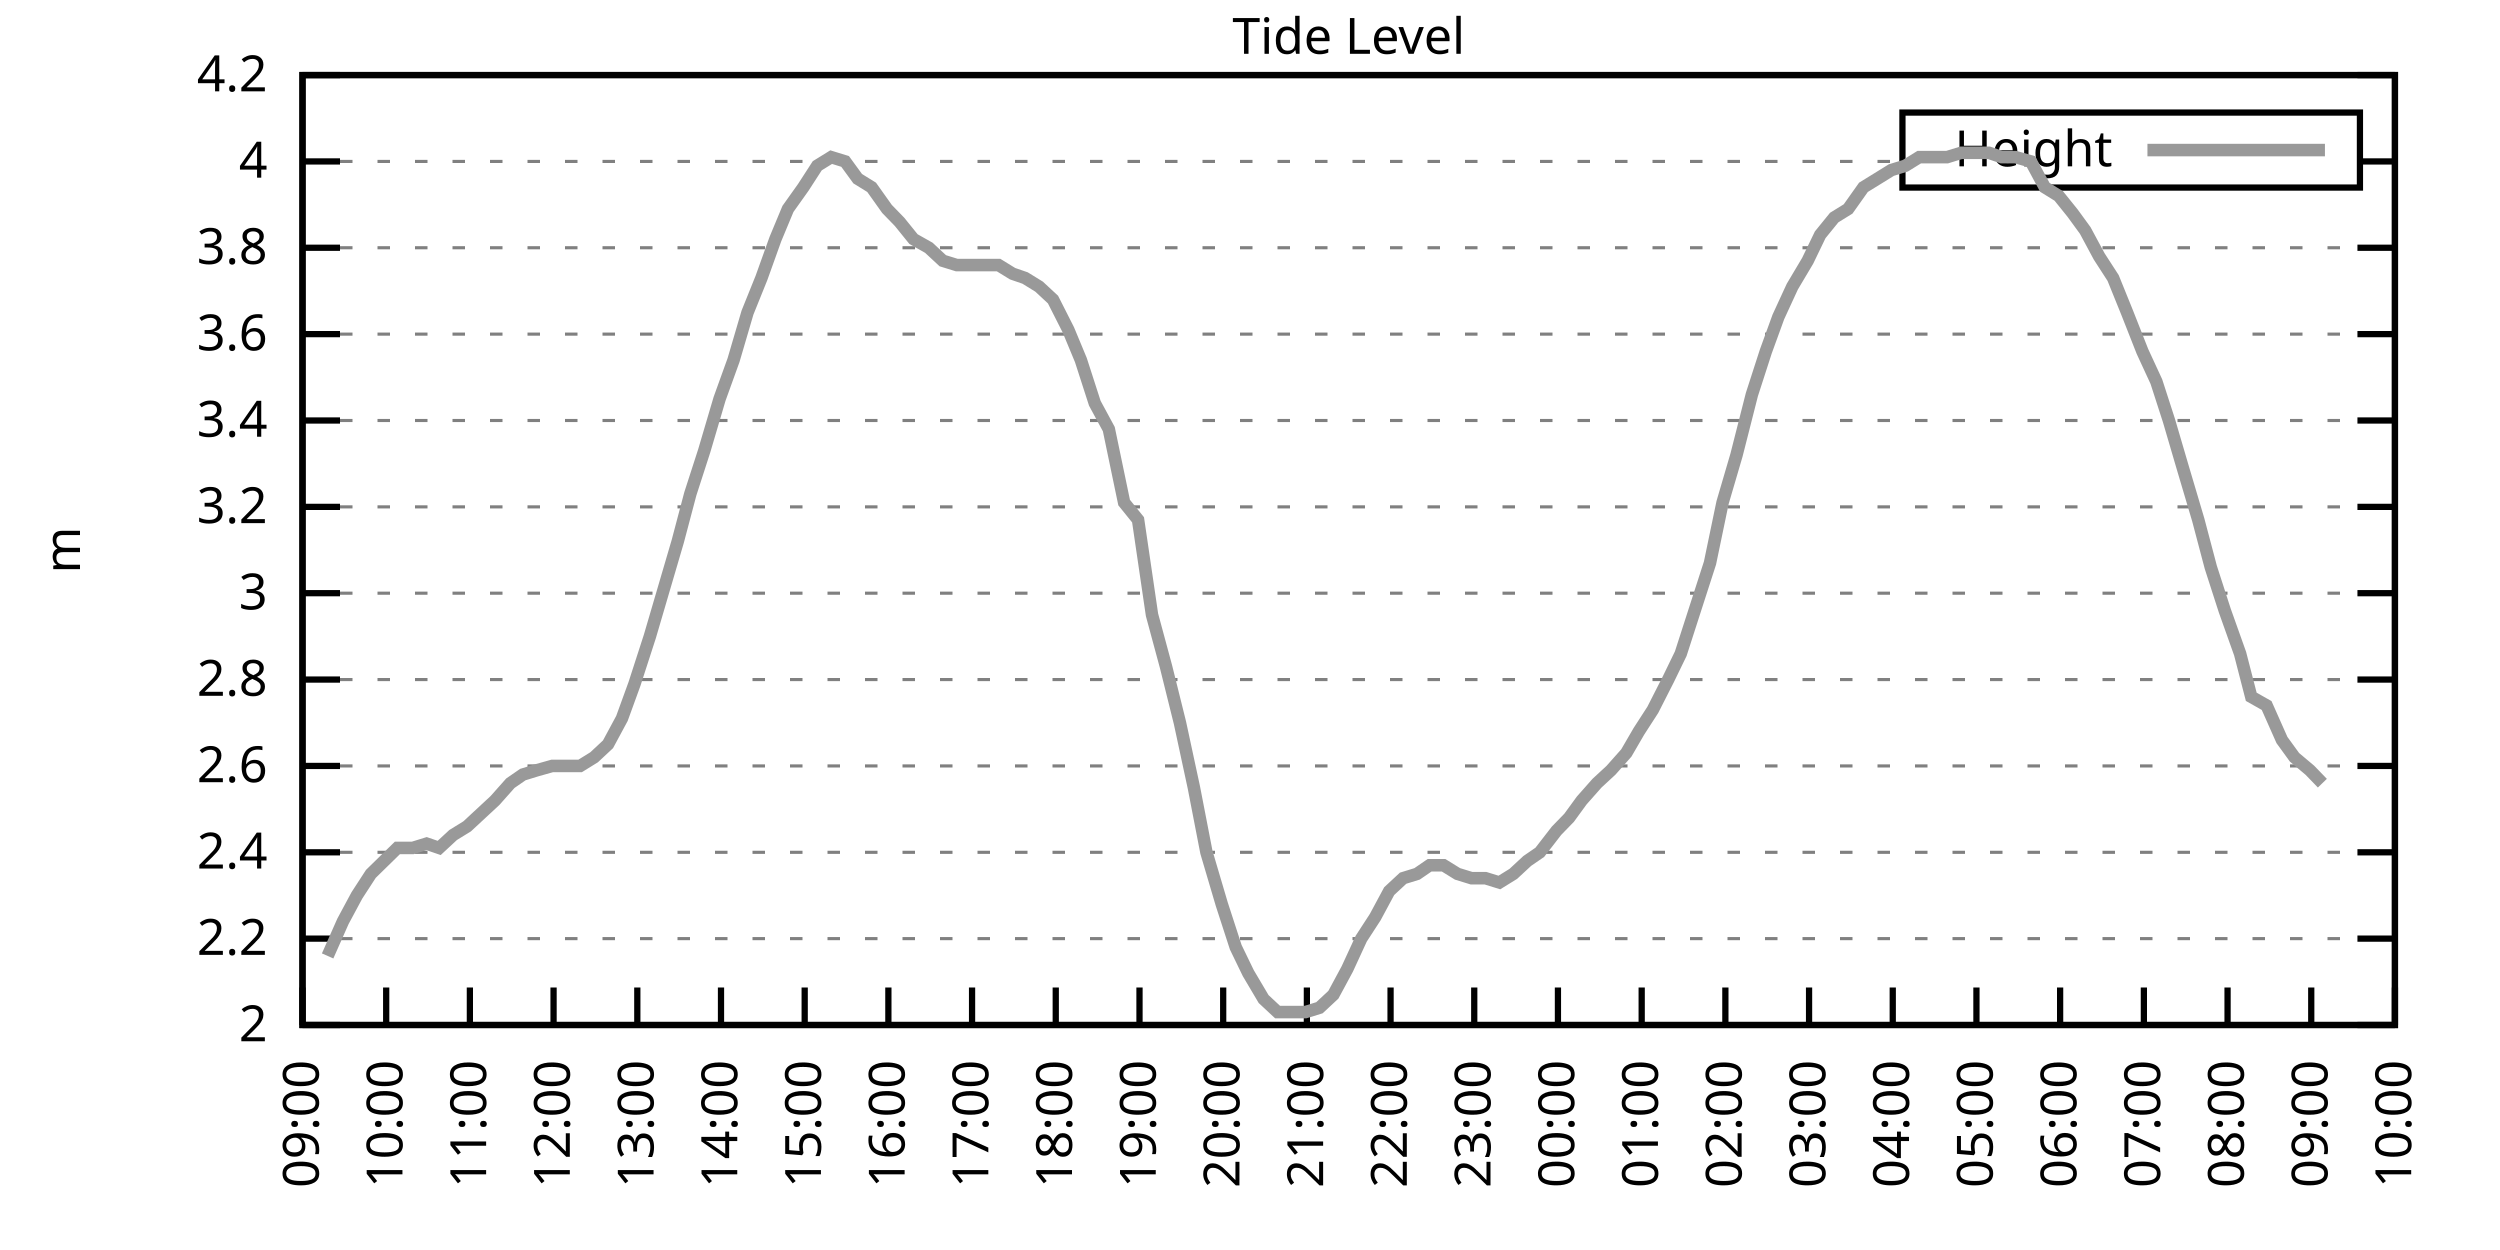
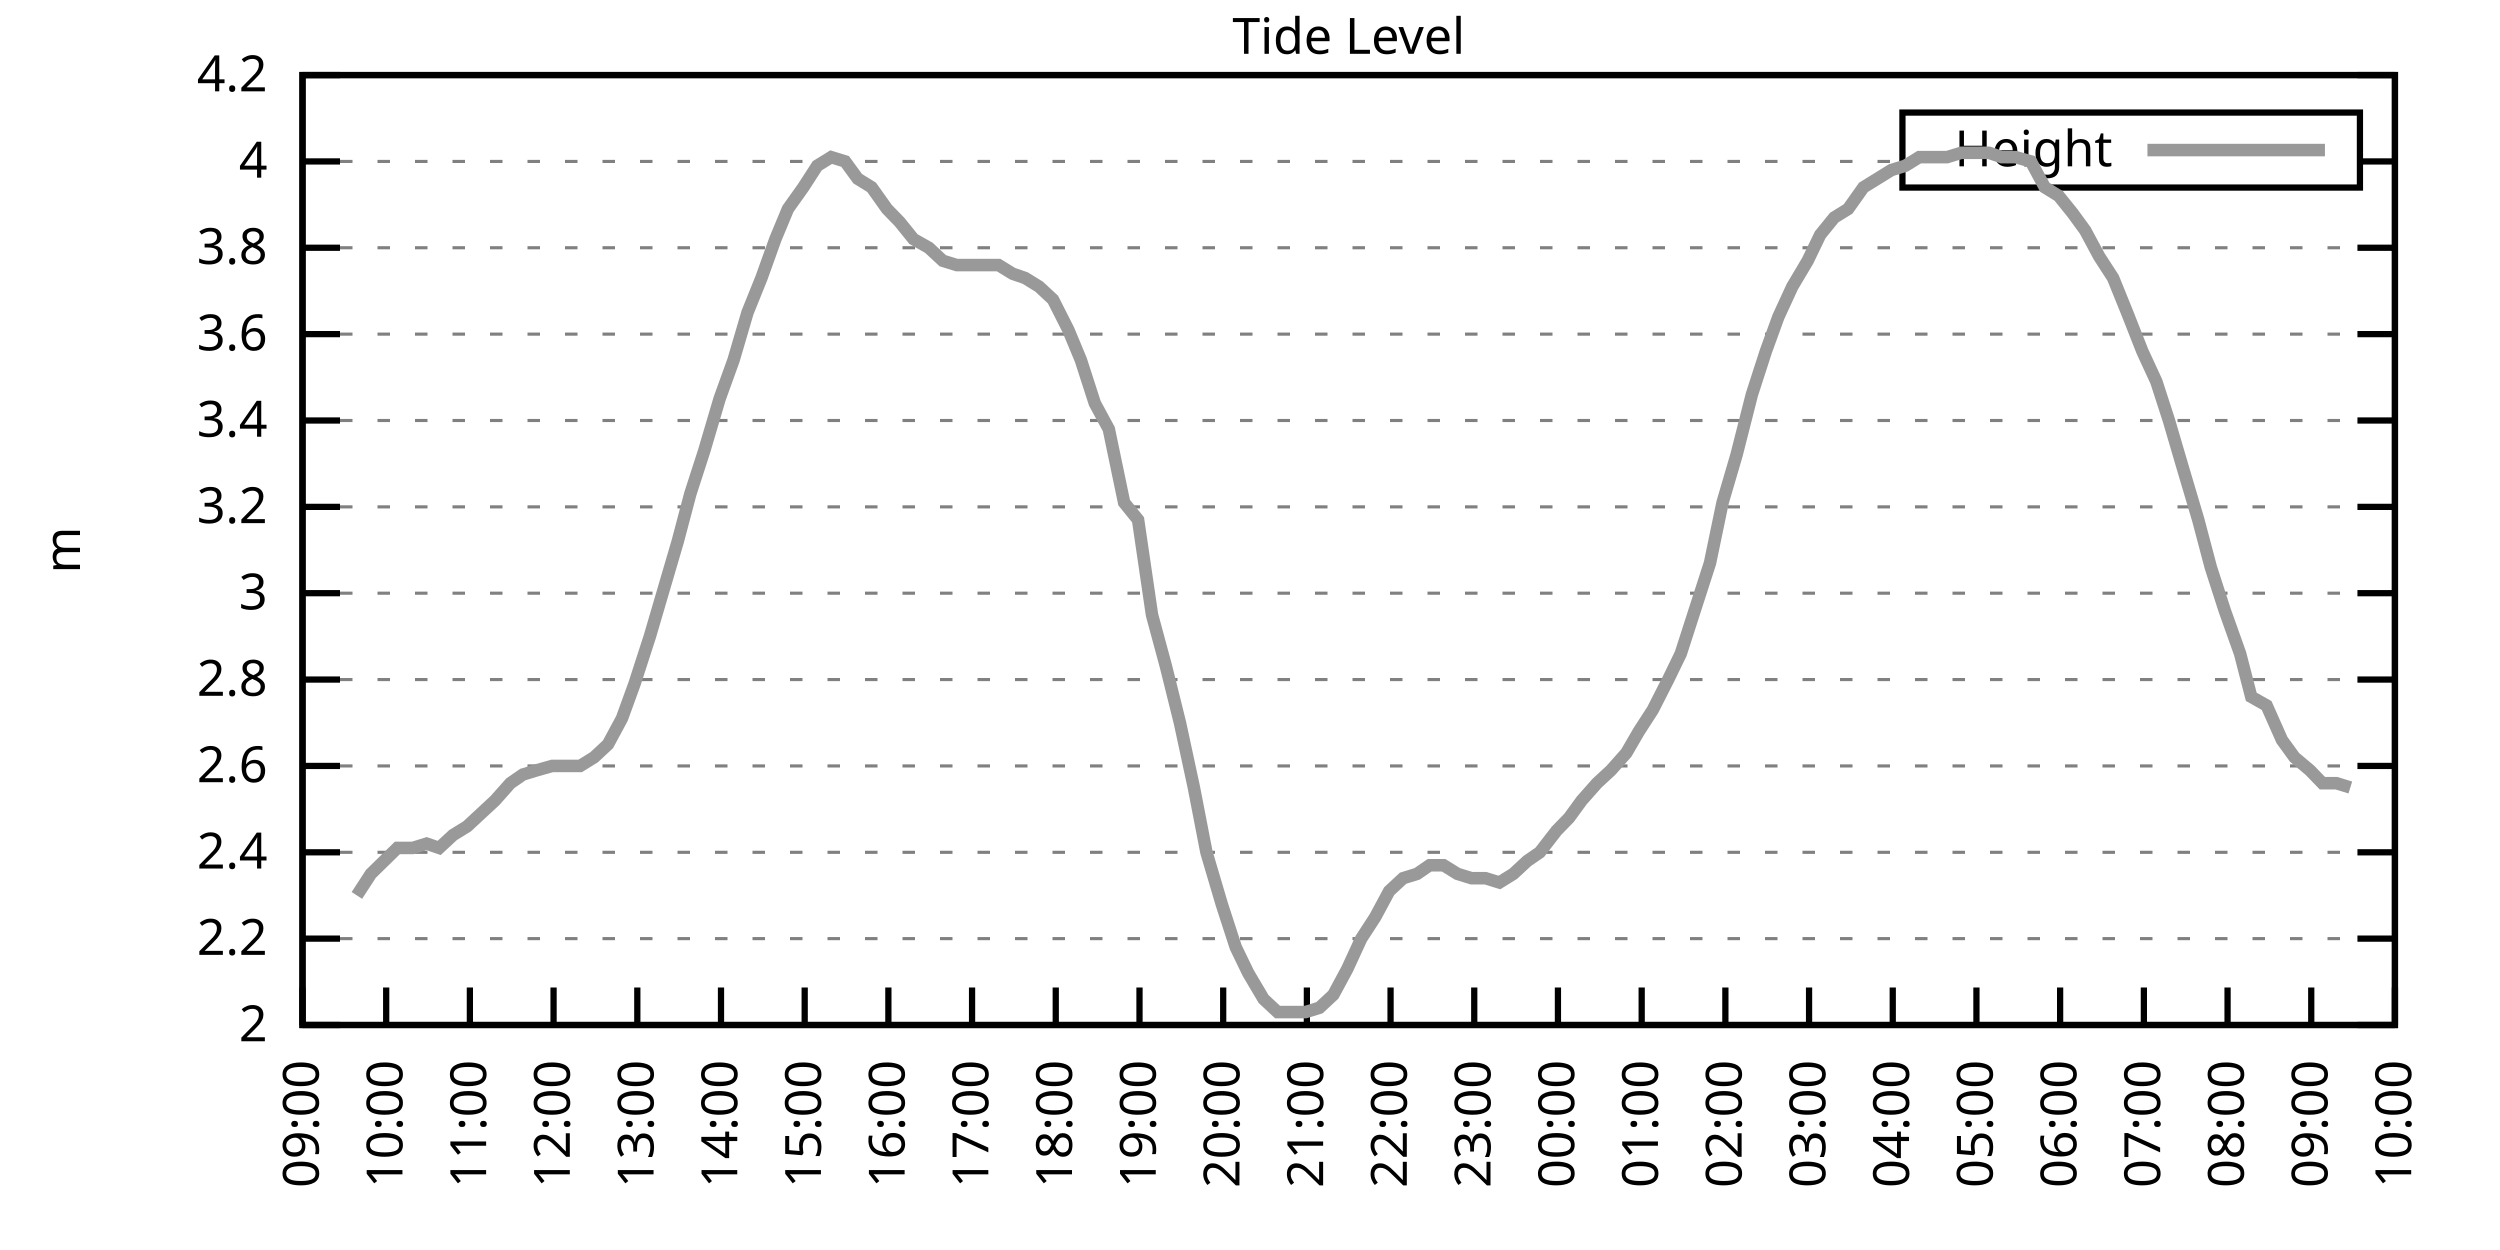
<svg xmlns="http://www.w3.org/2000/svg" xmlns:xlink="http://www.w3.org/1999/xlink" width="400" height="200" viewBox="0 0 400 200">
  <g id="gnuplot_canvas">
    <rect x="0" y="0" width="400" height="200" fill="none" />
    <defs>
      <circle id="gpDot" r="0.5" stroke-width="0.5" stroke="currentColor" />
      <path id="gpPt0" stroke-width="0.333" stroke="currentColor" d="M-1,0 h2 M0,-1 v2" />
      <path id="gpPt1" stroke-width="0.333" stroke="currentColor" d="M-1,-1 L1,1 M1,-1 L-1,1" />
      <path id="gpPt2" stroke-width="0.333" stroke="currentColor" d="M-1,0 L1,0 M0,-1 L0,1 M-1,-1 L1,1 M-1,1 L1,-1" />
      <rect id="gpPt3" stroke-width="0.333" stroke="currentColor" x="-1" y="-1" width="2" height="2" />
      <rect id="gpPt4" stroke-width="0.333" stroke="currentColor" fill="currentColor" x="-1" y="-1" width="2" height="2" />
      <circle id="gpPt5" stroke-width="0.333" stroke="currentColor" cx="0" cy="0" r="1" />
      <use xlink:href="#gpPt5" id="gpPt6" fill="currentColor" stroke="none" />
      <path id="gpPt7" stroke-width="0.333" stroke="currentColor" d="M0,-1.33 L-1.33,0.67 L1.33,0.67 z" />
      <use xlink:href="#gpPt7" id="gpPt8" fill="currentColor" stroke="none" />
      <use xlink:href="#gpPt7" id="gpPt9" stroke="currentColor" transform="rotate(180)" />
      <use xlink:href="#gpPt9" id="gpPt10" fill="currentColor" stroke="none" />
      <use xlink:href="#gpPt3" id="gpPt11" stroke="currentColor" transform="rotate(45)" />
      <use xlink:href="#gpPt11" id="gpPt12" fill="currentColor" stroke="none" />
      <path id="gpPt13" stroke-width="0.333" stroke="currentColor" d="M0,1.330 L1.265,0.411 L0.782,-1.067 L-0.782,-1.076 L-1.265,0.411 z" />
      <use xlink:href="#gpPt13" id="gpPt14" fill="currentColor" stroke="none" />
      <filter id="textbox" filterUnits="objectBoundingBox" x="0" y="0" height="1" width="1">
        <feFlood flood-color="white" flood-opacity="1" result="bgnd" />
        <feComposite in="SourceGraphic" in2="bgnd" operator="atop" />
      </filter>
      <filter id="greybox" filterUnits="objectBoundingBox" x="0" y="0" height="1" width="1">
        <feFlood flood-color="lightgrey" flood-opacity="1" result="grey" />
        <feComposite in="SourceGraphic" in2="grey" operator="atop" />
      </filter>
    </defs>
    <g fill="none" color="white" stroke="currentColor" stroke-width="1.00" stroke-linecap="butt" stroke-linejoin="miter">
</g>
    <g fill="none" color="black" stroke="currentColor" stroke-width="1.00" stroke-linecap="butt" stroke-linejoin="miter">
      <g stroke="none" shape-rendering="crispEdges">
        <polygon fill="rgb(255, 255, 255)" points="48.40,164.00 383.18,164.00 383.18,12.02 48.40,12.02 " />
      </g>
    </g>
    <g fill="none" color="black" stroke="currentColor" stroke-width="1.00" stroke-linecap="butt" stroke-linejoin="miter">
</g>
    <g fill="none" color="black" stroke="black" stroke-width="0.50" stroke-linecap="butt" stroke-linejoin="miter">
</g>
    <g fill="none" color="gray" stroke="currentColor" stroke-width="0.50" stroke-linecap="butt" stroke-linejoin="miter">
      <path stroke="gray" stroke-dasharray="2,4" class="gridline" d="M48.40,164.00 L383.19,164.00  " />
    </g>
    <g fill="none" color="gray" stroke="gray" stroke-width="1.00" stroke-linecap="butt" stroke-linejoin="miter">
</g>
    <g fill="none" color="black" stroke="currentColor" stroke-width="1.00" stroke-linecap="butt" stroke-linejoin="miter">
      <path stroke="black" d="M48.40,164.00 L54.40,164.00 M383.19,164.00 L377.19,164.00  " />
      <g transform="translate(42.80,166.60)" stroke="none" fill="black" font-family="Sans" font-size="8.00" text-anchor="end">
        <text>
          <tspan font-family="Sans"> 2</tspan>
        </text>
      </g>
    </g>
    <g fill="none" color="black" stroke="currentColor" stroke-width="1.00" stroke-linecap="butt" stroke-linejoin="miter">
</g>
    <g fill="none" color="black" stroke="black" stroke-width="0.50" stroke-linecap="butt" stroke-linejoin="miter">
</g>
    <g fill="none" color="gray" stroke="currentColor" stroke-width="0.50" stroke-linecap="butt" stroke-linejoin="miter">
      <path stroke="gray" stroke-dasharray="2,4" class="gridline" d="M48.40,150.18 L383.19,150.18  " />
    </g>
    <g fill="none" color="gray" stroke="gray" stroke-width="1.00" stroke-linecap="butt" stroke-linejoin="miter">
</g>
    <g fill="none" color="black" stroke="currentColor" stroke-width="1.00" stroke-linecap="butt" stroke-linejoin="miter">
      <path stroke="black" d="M48.40,150.18 L54.40,150.18 M383.19,150.18 L377.19,150.18  " />
      <g transform="translate(42.80,152.78)" stroke="none" fill="black" font-family="Sans" font-size="8.00" text-anchor="end">
        <text>
          <tspan font-family="Sans"> 2.2</tspan>
        </text>
      </g>
    </g>
    <g fill="none" color="black" stroke="currentColor" stroke-width="1.00" stroke-linecap="butt" stroke-linejoin="miter">
</g>
    <g fill="none" color="black" stroke="black" stroke-width="0.50" stroke-linecap="butt" stroke-linejoin="miter">
</g>
    <g fill="none" color="gray" stroke="currentColor" stroke-width="0.50" stroke-linecap="butt" stroke-linejoin="miter">
      <path stroke="gray" stroke-dasharray="2,4" class="gridline" d="M48.40,136.37 L383.19,136.37  " />
    </g>
    <g fill="none" color="gray" stroke="gray" stroke-width="1.00" stroke-linecap="butt" stroke-linejoin="miter">
</g>
    <g fill="none" color="black" stroke="currentColor" stroke-width="1.00" stroke-linecap="butt" stroke-linejoin="miter">
      <path stroke="black" d="M48.40,136.37 L54.40,136.37 M383.19,136.37 L377.19,136.37  " />
      <g transform="translate(42.80,138.97)" stroke="none" fill="black" font-family="Sans" font-size="8.00" text-anchor="end">
        <text>
          <tspan font-family="Sans"> 2.4</tspan>
        </text>
      </g>
    </g>
    <g fill="none" color="black" stroke="currentColor" stroke-width="1.00" stroke-linecap="butt" stroke-linejoin="miter">
</g>
    <g fill="none" color="black" stroke="black" stroke-width="0.50" stroke-linecap="butt" stroke-linejoin="miter">
</g>
    <g fill="none" color="gray" stroke="currentColor" stroke-width="0.50" stroke-linecap="butt" stroke-linejoin="miter">
      <path stroke="gray" stroke-dasharray="2,4" class="gridline" d="M48.40,122.55 L383.19,122.55  " />
    </g>
    <g fill="none" color="gray" stroke="gray" stroke-width="1.00" stroke-linecap="butt" stroke-linejoin="miter">
</g>
    <g fill="none" color="black" stroke="currentColor" stroke-width="1.00" stroke-linecap="butt" stroke-linejoin="miter">
      <path stroke="black" d="M48.40,122.55 L54.40,122.55 M383.19,122.55 L377.19,122.55  " />
      <g transform="translate(42.80,125.15)" stroke="none" fill="black" font-family="Sans" font-size="8.00" text-anchor="end">
        <text>
          <tspan font-family="Sans"> 2.6</tspan>
        </text>
      </g>
    </g>
    <g fill="none" color="black" stroke="currentColor" stroke-width="1.00" stroke-linecap="butt" stroke-linejoin="miter">
</g>
    <g fill="none" color="black" stroke="black" stroke-width="0.50" stroke-linecap="butt" stroke-linejoin="miter">
</g>
    <g fill="none" color="gray" stroke="currentColor" stroke-width="0.50" stroke-linecap="butt" stroke-linejoin="miter">
      <path stroke="gray" stroke-dasharray="2,4" class="gridline" d="M48.40,108.73 L383.19,108.73  " />
    </g>
    <g fill="none" color="gray" stroke="gray" stroke-width="1.00" stroke-linecap="butt" stroke-linejoin="miter">
</g>
    <g fill="none" color="black" stroke="currentColor" stroke-width="1.00" stroke-linecap="butt" stroke-linejoin="miter">
      <path stroke="black" d="M48.40,108.73 L54.40,108.73 M383.19,108.73 L377.19,108.73  " />
      <g transform="translate(42.80,111.33)" stroke="none" fill="black" font-family="Sans" font-size="8.00" text-anchor="end">
        <text>
          <tspan font-family="Sans"> 2.8</tspan>
        </text>
      </g>
    </g>
    <g fill="none" color="black" stroke="currentColor" stroke-width="1.00" stroke-linecap="butt" stroke-linejoin="miter">
</g>
    <g fill="none" color="black" stroke="black" stroke-width="0.50" stroke-linecap="butt" stroke-linejoin="miter">
</g>
    <g fill="none" color="gray" stroke="currentColor" stroke-width="0.50" stroke-linecap="butt" stroke-linejoin="miter">
      <path stroke="gray" stroke-dasharray="2,4" class="gridline" d="M48.40,94.91 L383.19,94.91  " />
    </g>
    <g fill="none" color="gray" stroke="gray" stroke-width="1.00" stroke-linecap="butt" stroke-linejoin="miter">
</g>
    <g fill="none" color="black" stroke="currentColor" stroke-width="1.00" stroke-linecap="butt" stroke-linejoin="miter">
      <path stroke="black" d="M48.40,94.91 L54.40,94.91 M383.19,94.91 L377.19,94.91  " />
      <g transform="translate(42.80,97.51)" stroke="none" fill="black" font-family="Sans" font-size="8.00" text-anchor="end">
        <text>
          <tspan font-family="Sans"> 3</tspan>
        </text>
      </g>
    </g>
    <g fill="none" color="black" stroke="currentColor" stroke-width="1.00" stroke-linecap="butt" stroke-linejoin="miter">
</g>
    <g fill="none" color="black" stroke="black" stroke-width="0.50" stroke-linecap="butt" stroke-linejoin="miter">
</g>
    <g fill="none" color="gray" stroke="currentColor" stroke-width="0.50" stroke-linecap="butt" stroke-linejoin="miter">
      <path stroke="gray" stroke-dasharray="2,4" class="gridline" d="M48.40,81.10 L383.19,81.10  " />
    </g>
    <g fill="none" color="gray" stroke="gray" stroke-width="1.00" stroke-linecap="butt" stroke-linejoin="miter">
</g>
    <g fill="none" color="black" stroke="currentColor" stroke-width="1.00" stroke-linecap="butt" stroke-linejoin="miter">
      <path stroke="black" d="M48.40,81.10 L54.40,81.10 M383.19,81.10 L377.19,81.10  " />
      <g transform="translate(42.80,83.70)" stroke="none" fill="black" font-family="Sans" font-size="8.00" text-anchor="end">
        <text>
          <tspan font-family="Sans"> 3.2</tspan>
        </text>
      </g>
    </g>
    <g fill="none" color="black" stroke="currentColor" stroke-width="1.00" stroke-linecap="butt" stroke-linejoin="miter">
</g>
    <g fill="none" color="black" stroke="black" stroke-width="0.50" stroke-linecap="butt" stroke-linejoin="miter">
</g>
    <g fill="none" color="gray" stroke="currentColor" stroke-width="0.50" stroke-linecap="butt" stroke-linejoin="miter">
      <path stroke="gray" stroke-dasharray="2,4" class="gridline" d="M48.40,67.28 L383.19,67.28  " />
    </g>
    <g fill="none" color="gray" stroke="gray" stroke-width="1.00" stroke-linecap="butt" stroke-linejoin="miter">
</g>
    <g fill="none" color="black" stroke="currentColor" stroke-width="1.00" stroke-linecap="butt" stroke-linejoin="miter">
      <path stroke="black" d="M48.40,67.28 L54.40,67.28 M383.19,67.28 L377.19,67.28  " />
      <g transform="translate(42.80,69.88)" stroke="none" fill="black" font-family="Sans" font-size="8.00" text-anchor="end">
        <text>
          <tspan font-family="Sans"> 3.4</tspan>
        </text>
      </g>
    </g>
    <g fill="none" color="black" stroke="currentColor" stroke-width="1.00" stroke-linecap="butt" stroke-linejoin="miter">
</g>
    <g fill="none" color="black" stroke="black" stroke-width="0.50" stroke-linecap="butt" stroke-linejoin="miter">
</g>
    <g fill="none" color="gray" stroke="currentColor" stroke-width="0.50" stroke-linecap="butt" stroke-linejoin="miter">
      <path stroke="gray" stroke-dasharray="2,4" class="gridline" d="M48.40,53.46 L383.19,53.46  " />
    </g>
    <g fill="none" color="gray" stroke="gray" stroke-width="1.00" stroke-linecap="butt" stroke-linejoin="miter">
</g>
    <g fill="none" color="black" stroke="currentColor" stroke-width="1.00" stroke-linecap="butt" stroke-linejoin="miter">
      <path stroke="black" d="M48.40,53.46 L54.40,53.46 M383.19,53.46 L377.19,53.46  " />
      <g transform="translate(42.80,56.06)" stroke="none" fill="black" font-family="Sans" font-size="8.00" text-anchor="end">
        <text>
          <tspan font-family="Sans"> 3.6</tspan>
        </text>
      </g>
    </g>
    <g fill="none" color="black" stroke="currentColor" stroke-width="1.00" stroke-linecap="butt" stroke-linejoin="miter">
</g>
    <g fill="none" color="black" stroke="black" stroke-width="0.50" stroke-linecap="butt" stroke-linejoin="miter">
</g>
    <g fill="none" color="gray" stroke="currentColor" stroke-width="0.50" stroke-linecap="butt" stroke-linejoin="miter">
      <path stroke="gray" stroke-dasharray="2,4" class="gridline" d="M48.40,39.64 L383.19,39.64  " />
    </g>
    <g fill="none" color="gray" stroke="gray" stroke-width="1.00" stroke-linecap="butt" stroke-linejoin="miter">
</g>
    <g fill="none" color="black" stroke="currentColor" stroke-width="1.00" stroke-linecap="butt" stroke-linejoin="miter">
      <path stroke="black" d="M48.40,39.64 L54.40,39.64 M383.19,39.64 L377.19,39.64  " />
      <g transform="translate(42.80,42.24)" stroke="none" fill="black" font-family="Sans" font-size="8.00" text-anchor="end">
        <text>
          <tspan font-family="Sans"> 3.8</tspan>
        </text>
      </g>
    </g>
    <g fill="none" color="black" stroke="currentColor" stroke-width="1.00" stroke-linecap="butt" stroke-linejoin="miter">
</g>
    <g fill="none" color="black" stroke="black" stroke-width="0.50" stroke-linecap="butt" stroke-linejoin="miter">
</g>
    <g fill="none" color="gray" stroke="currentColor" stroke-width="0.50" stroke-linecap="butt" stroke-linejoin="miter">
      <path stroke="gray" stroke-dasharray="2,4" class="gridline" d="M48.40,25.83 L304.39,25.83 M377.59,25.83 L383.19,25.83  " />
    </g>
    <g fill="none" color="gray" stroke="gray" stroke-width="1.00" stroke-linecap="butt" stroke-linejoin="miter">
</g>
    <g fill="none" color="black" stroke="currentColor" stroke-width="1.00" stroke-linecap="butt" stroke-linejoin="miter">
      <path stroke="black" d="M48.40,25.83 L54.40,25.83 M383.19,25.83 L377.19,25.83  " />
      <g transform="translate(42.80,28.43)" stroke="none" fill="black" font-family="Sans" font-size="8.00" text-anchor="end">
        <text>
          <tspan font-family="Sans"> 4</tspan>
        </text>
      </g>
    </g>
    <g fill="none" color="black" stroke="currentColor" stroke-width="1.00" stroke-linecap="butt" stroke-linejoin="miter">
</g>
    <g fill="none" color="black" stroke="black" stroke-width="0.50" stroke-linecap="butt" stroke-linejoin="miter">
</g>
    <g fill="none" color="gray" stroke="currentColor" stroke-width="0.50" stroke-linecap="butt" stroke-linejoin="miter">
      <path stroke="gray" stroke-dasharray="2,4" class="gridline" d="M48.40,12.01 L383.19,12.01  " />
    </g>
    <g fill="none" color="gray" stroke="gray" stroke-width="1.00" stroke-linecap="butt" stroke-linejoin="miter">
</g>
    <g fill="none" color="black" stroke="currentColor" stroke-width="1.00" stroke-linecap="butt" stroke-linejoin="miter">
      <path stroke="black" d="M48.40,12.01 L54.40,12.01 M383.19,12.01 L377.19,12.01  " />
      <g transform="translate(42.80,14.61)" stroke="none" fill="black" font-family="Sans" font-size="8.00" text-anchor="end">
        <text>
          <tspan font-family="Sans"> 4.2</tspan>
        </text>
      </g>
    </g>
    <g fill="none" color="black" stroke="currentColor" stroke-width="1.00" stroke-linecap="butt" stroke-linejoin="miter">
      <path stroke="black" d="M48.40,164.00 L48.40,158.00  " />
      <g transform="translate(51.00,169.60) rotate(270.00)" stroke="none" fill="black" font-family="Sans" font-size="8.00" text-anchor="end">
        <text>
          <tspan font-family="Sans">09:00</tspan>
        </text>
      </g>
    </g>
    <g fill="none" color="black" stroke="currentColor" stroke-width="1.00" stroke-linecap="butt" stroke-linejoin="miter">
      <path stroke="black" d="M61.79,164.00 L61.79,158.00  " />
      <g transform="translate(64.39,169.60) rotate(270.00)" stroke="none" fill="black" font-family="Sans" font-size="8.00" text-anchor="end">
        <text>
          <tspan font-family="Sans">10:00</tspan>
        </text>
      </g>
    </g>
    <g fill="none" color="black" stroke="currentColor" stroke-width="1.00" stroke-linecap="butt" stroke-linejoin="miter">
      <path stroke="black" d="M75.18,164.00 L75.18,158.00  " />
      <g transform="translate(77.78,169.60) rotate(270.00)" stroke="none" fill="black" font-family="Sans" font-size="8.00" text-anchor="end">
        <text>
          <tspan font-family="Sans">11:00</tspan>
        </text>
      </g>
    </g>
    <g fill="none" color="black" stroke="currentColor" stroke-width="1.00" stroke-linecap="butt" stroke-linejoin="miter">
      <path stroke="black" d="M88.57,164.00 L88.57,158.00  " />
      <g transform="translate(91.17,169.60) rotate(270.00)" stroke="none" fill="black" font-family="Sans" font-size="8.00" text-anchor="end">
        <text>
          <tspan font-family="Sans">12:00</tspan>
        </text>
      </g>
    </g>
    <g fill="none" color="black" stroke="currentColor" stroke-width="1.00" stroke-linecap="butt" stroke-linejoin="miter">
      <path stroke="black" d="M101.97,164.00 L101.97,158.00  " />
      <g transform="translate(104.57,169.60) rotate(270.00)" stroke="none" fill="black" font-family="Sans" font-size="8.00" text-anchor="end">
        <text>
          <tspan font-family="Sans">13:00</tspan>
        </text>
      </g>
    </g>
    <g fill="none" color="black" stroke="currentColor" stroke-width="1.00" stroke-linecap="butt" stroke-linejoin="miter">
      <path stroke="black" d="M115.36,164.00 L115.36,158.00  " />
      <g transform="translate(117.96,169.60) rotate(270.00)" stroke="none" fill="black" font-family="Sans" font-size="8.00" text-anchor="end">
        <text>
          <tspan font-family="Sans">14:00</tspan>
        </text>
      </g>
    </g>
    <g fill="none" color="black" stroke="currentColor" stroke-width="1.00" stroke-linecap="butt" stroke-linejoin="miter">
      <path stroke="black" d="M128.75,164.00 L128.75,158.00  " />
      <g transform="translate(131.35,169.60) rotate(270.00)" stroke="none" fill="black" font-family="Sans" font-size="8.00" text-anchor="end">
        <text>
          <tspan font-family="Sans">15:00</tspan>
        </text>
      </g>
    </g>
    <g fill="none" color="black" stroke="currentColor" stroke-width="1.00" stroke-linecap="butt" stroke-linejoin="miter">
      <path stroke="black" d="M142.14,164.00 L142.14,158.00  " />
      <g transform="translate(144.74,169.60) rotate(270.00)" stroke="none" fill="black" font-family="Sans" font-size="8.00" text-anchor="end">
        <text>
          <tspan font-family="Sans">16:00</tspan>
        </text>
      </g>
    </g>
    <g fill="none" color="black" stroke="currentColor" stroke-width="1.00" stroke-linecap="butt" stroke-linejoin="miter">
      <path stroke="black" d="M155.53,164.00 L155.53,158.00  " />
      <g transform="translate(158.13,169.60) rotate(270.00)" stroke="none" fill="black" font-family="Sans" font-size="8.00" text-anchor="end">
        <text>
          <tspan font-family="Sans">17:00</tspan>
        </text>
      </g>
    </g>
    <g fill="none" color="black" stroke="currentColor" stroke-width="1.00" stroke-linecap="butt" stroke-linejoin="miter">
      <path stroke="black" d="M168.92,164.00 L168.92,158.00  " />
      <g transform="translate(171.52,169.60) rotate(270.00)" stroke="none" fill="black" font-family="Sans" font-size="8.00" text-anchor="end">
        <text>
          <tspan font-family="Sans">18:00</tspan>
        </text>
      </g>
    </g>
    <g fill="none" color="black" stroke="currentColor" stroke-width="1.00" stroke-linecap="butt" stroke-linejoin="miter">
      <path stroke="black" d="M182.32,164.00 L182.32,158.00  " />
      <g transform="translate(184.92,169.60) rotate(270.00)" stroke="none" fill="black" font-family="Sans" font-size="8.00" text-anchor="end">
        <text>
          <tspan font-family="Sans">19:00</tspan>
        </text>
      </g>
    </g>
    <g fill="none" color="black" stroke="currentColor" stroke-width="1.00" stroke-linecap="butt" stroke-linejoin="miter">
      <path stroke="black" d="M195.71,164.00 L195.71,158.00  " />
      <g transform="translate(198.31,169.60) rotate(270.00)" stroke="none" fill="black" font-family="Sans" font-size="8.00" text-anchor="end">
        <text>
          <tspan font-family="Sans">20:00</tspan>
        </text>
      </g>
    </g>
    <g fill="none" color="black" stroke="currentColor" stroke-width="1.00" stroke-linecap="butt" stroke-linejoin="miter">
      <path stroke="black" d="M209.10,164.00 L209.10,158.00  " />
      <g transform="translate(211.70,169.60) rotate(270.00)" stroke="none" fill="black" font-family="Sans" font-size="8.00" text-anchor="end">
        <text>
          <tspan font-family="Sans">21:00</tspan>
        </text>
      </g>
    </g>
    <g fill="none" color="black" stroke="currentColor" stroke-width="1.00" stroke-linecap="butt" stroke-linejoin="miter">
      <path stroke="black" d="M222.49,164.00 L222.49,158.00  " />
      <g transform="translate(225.09,169.60) rotate(270.00)" stroke="none" fill="black" font-family="Sans" font-size="8.00" text-anchor="end">
        <text>
          <tspan font-family="Sans">22:00</tspan>
        </text>
      </g>
    </g>
    <g fill="none" color="black" stroke="currentColor" stroke-width="1.00" stroke-linecap="butt" stroke-linejoin="miter">
      <path stroke="black" d="M235.88,164.00 L235.88,158.00  " />
      <g transform="translate(238.48,169.60) rotate(270.00)" stroke="none" fill="black" font-family="Sans" font-size="8.00" text-anchor="end">
        <text>
          <tspan font-family="Sans">23:00</tspan>
        </text>
      </g>
    </g>
    <g fill="none" color="black" stroke="currentColor" stroke-width="1.00" stroke-linecap="butt" stroke-linejoin="miter">
      <path stroke="black" d="M249.27,164.00 L249.27,158.00  " />
      <g transform="translate(251.87,169.60) rotate(270.00)" stroke="none" fill="black" font-family="Sans" font-size="8.00" text-anchor="end">
        <text>
          <tspan font-family="Sans">00:00</tspan>
        </text>
      </g>
    </g>
    <g fill="none" color="black" stroke="currentColor" stroke-width="1.00" stroke-linecap="butt" stroke-linejoin="miter">
      <path stroke="black" d="M262.67,164.00 L262.67,158.00  " />
      <g transform="translate(265.27,169.60) rotate(270.00)" stroke="none" fill="black" font-family="Sans" font-size="8.00" text-anchor="end">
        <text>
          <tspan font-family="Sans">01:00</tspan>
        </text>
      </g>
    </g>
    <g fill="none" color="black" stroke="currentColor" stroke-width="1.00" stroke-linecap="butt" stroke-linejoin="miter">
      <path stroke="black" d="M276.06,164.00 L276.06,158.00  " />
      <g transform="translate(278.66,169.60) rotate(270.00)" stroke="none" fill="black" font-family="Sans" font-size="8.00" text-anchor="end">
        <text>
          <tspan font-family="Sans">02:00</tspan>
        </text>
      </g>
    </g>
    <g fill="none" color="black" stroke="currentColor" stroke-width="1.00" stroke-linecap="butt" stroke-linejoin="miter">
      <path stroke="black" d="M289.45,164.00 L289.45,158.00  " />
      <g transform="translate(292.05,169.60) rotate(270.00)" stroke="none" fill="black" font-family="Sans" font-size="8.00" text-anchor="end">
        <text>
          <tspan font-family="Sans">03:00</tspan>
        </text>
      </g>
    </g>
    <g fill="none" color="black" stroke="currentColor" stroke-width="1.00" stroke-linecap="butt" stroke-linejoin="miter">
      <path stroke="black" d="M302.84,164.00 L302.84,158.00  " />
      <g transform="translate(305.44,169.60) rotate(270.00)" stroke="none" fill="black" font-family="Sans" font-size="8.00" text-anchor="end">
        <text>
          <tspan font-family="Sans">04:00</tspan>
        </text>
      </g>
    </g>
    <g fill="none" color="black" stroke="currentColor" stroke-width="1.00" stroke-linecap="butt" stroke-linejoin="miter">
      <path stroke="black" d="M316.23,164.00 L316.23,158.00  " />
      <g transform="translate(318.83,169.60) rotate(270.00)" stroke="none" fill="black" font-family="Sans" font-size="8.00" text-anchor="end">
        <text>
          <tspan font-family="Sans">05:00</tspan>
        </text>
      </g>
    </g>
    <g fill="none" color="black" stroke="currentColor" stroke-width="1.00" stroke-linecap="butt" stroke-linejoin="miter">
      <path stroke="black" d="M329.62,164.00 L329.62,158.00  " />
      <g transform="translate(332.22,169.60) rotate(270.00)" stroke="none" fill="black" font-family="Sans" font-size="8.00" text-anchor="end">
        <text>
          <tspan font-family="Sans">06:00</tspan>
        </text>
      </g>
    </g>
    <g fill="none" color="black" stroke="currentColor" stroke-width="1.00" stroke-linecap="butt" stroke-linejoin="miter">
      <path stroke="black" d="M343.02,164.00 L343.02,158.00  " />
      <g transform="translate(345.62,169.60) rotate(270.00)" stroke="none" fill="black" font-family="Sans" font-size="8.00" text-anchor="end">
        <text>
          <tspan font-family="Sans">07:00</tspan>
        </text>
      </g>
    </g>
    <g fill="none" color="black" stroke="currentColor" stroke-width="1.00" stroke-linecap="butt" stroke-linejoin="miter">
      <path stroke="black" d="M356.41,164.00 L356.41,158.00  " />
      <g transform="translate(359.01,169.60) rotate(270.00)" stroke="none" fill="black" font-family="Sans" font-size="8.00" text-anchor="end">
        <text>
          <tspan font-family="Sans">08:00</tspan>
        </text>
      </g>
    </g>
    <g fill="none" color="black" stroke="currentColor" stroke-width="1.00" stroke-linecap="butt" stroke-linejoin="miter">
      <path stroke="black" d="M369.80,164.00 L369.80,158.00  " />
      <g transform="translate(372.40,169.60) rotate(270.00)" stroke="none" fill="black" font-family="Sans" font-size="8.00" text-anchor="end">
        <text>
          <tspan font-family="Sans">09:00</tspan>
        </text>
      </g>
    </g>
    <g fill="none" color="black" stroke="currentColor" stroke-width="1.00" stroke-linecap="butt" stroke-linejoin="miter">
      <path stroke="black" d="M383.19,164.00 L383.19,158.00  " />
      <g transform="translate(385.79,169.60) rotate(270.00)" stroke="none" fill="black" font-family="Sans" font-size="8.00" text-anchor="end">
        <text>
          <tspan font-family="Sans">10:00</tspan>
        </text>
      </g>
    </g>
    <g fill="none" color="black" stroke="currentColor" stroke-width="1.00" stroke-linecap="butt" stroke-linejoin="miter">
</g>
    <g fill="none" color="black" stroke="currentColor" stroke-width="1.00" stroke-linecap="butt" stroke-linejoin="miter">
      <path stroke="black" d="M48.40,12.01 L48.40,164.00 L383.19,164.00 L383.19,12.01 L48.40,12.01 Z  " />
    </g>
    <g fill="none" color="black" stroke="currentColor" stroke-width="1.00" stroke-linecap="butt" stroke-linejoin="miter">
</g>
    <g fill="none" color="black" stroke="currentColor" stroke-width="1.00" stroke-linecap="butt" stroke-linejoin="miter">
      <path stroke="black" d="M304.39,30.01 L304.39,18.01 L377.59,18.01 L377.59,30.01 L304.39,30.01 Z  " />
    </g>
    <g id="Tide_level_plot_1">
      <g fill="none" color="white" stroke="black" stroke-width="2.00" stroke-linecap="butt" stroke-linejoin="miter">
</g>
      <g fill="none" color="black" stroke="currentColor" stroke-width="2.00" stroke-linecap="butt" stroke-linejoin="miter">
        <g transform="translate(337.99,26.61)" stroke="none" fill="black" font-family="Sans" font-size="8.00" text-anchor="end">
          <text>
            <tspan font-family="Sans">Height</tspan>
          </text>
        </g>
      </g>
      <g fill="none" color="black" stroke="currentColor" stroke-width="2.00" stroke-linecap="butt" stroke-linejoin="miter">
-         <path stroke="rgb(153, 153, 153)" d="M343.59,24.01 L371.99,24.01 M52.42,152.95 L54.87,147.42 L57.10,143.27 L59.34,139.82 L63.58,135.67 L66.03,135.67   L68.26,134.98 L70.27,135.67 L72.50,133.60 L74.74,132.22 L76.97,130.15 L79.20,128.08 L81.66,125.31 L83.66,123.93   L85.90,123.24 L88.35,122.55 L90.58,122.55 L92.82,122.55 L95.05,121.17 L97.28,119.09 L99.51,114.95 L101.52,109.42   L103.98,101.82 L106.21,94.22 L108.44,86.62 L110.45,79.02 L112.68,72.12 L115.13,63.82 L117.37,57.61 L119.60,50.01   L121.83,44.48 L124.06,38.26 L126.07,33.43 L128.53,29.97 L130.76,26.52 L132.99,25.14 L135.22,25.83 L137.23,28.59   L139.46,29.97 L141.92,33.43 L143.93,35.50 L146.16,38.26 L148.61,39.64 L150.85,41.72 L153.08,42.41 L155.31,42.41   L157.54,42.41 L159.77,42.41 L162.01,43.79 L164.01,44.48 L166.25,45.86 L168.48,47.93 L170.93,52.77 L172.94,57.61   L175.17,64.52 L177.41,68.66 L179.86,80.41 L182.09,83.17 L184.32,98.37 L186.56,106.66 L188.79,115.64 L191.02,126.00   L193.03,136.37 L195.48,144.66 L197.72,151.56 L199.73,155.71 L202.18,159.85 L204.41,161.93 L206.64,161.93 L208.88,161.93   L211.11,161.24 L213.34,159.16 L215.57,155.02 L217.80,150.18 L220.04,146.73 L222.27,142.58 L224.50,140.51 L226.73,139.82   L228.74,138.44 L230.97,138.44 L233.20,139.82 L235.44,140.51 L237.67,140.51 L239.90,141.20 L242.13,139.82 L244.36,137.75   L246.37,136.37 L249.05,132.91 L251.06,130.84 L253.07,128.08 L255.52,125.31 L257.76,123.24 L260.21,120.48 L262.22,117.02   L264.45,113.57 L266.91,108.73 L268.92,104.59 L271.37,96.99 L273.60,90.08 L275.61,80.41 L277.84,72.81 L280.30,63.13   L282.53,56.23 L284.54,50.70 L286.77,45.86 L289.23,41.72 L291.23,37.57 L293.47,34.81 L295.70,33.43 L298.15,29.97   L300.39,28.59 L302.62,27.21 L304.85,26.52 L307.08,25.14 L309.31,25.14 L311.54,25.14 L313.78,24.45 L316.01,24.45   L318.24,24.45 L320.25,25.14 L322.48,25.14 L324.94,25.83 L327.17,29.97 L329.40,31.35 L331.63,34.12 L333.64,36.88   L335.87,41.03 L338.10,44.48 L340.34,50.01 L342.79,56.23 L345.02,61.06 L347.03,67.28 L349.26,74.88 L351.72,83.17   L353.73,90.77 L355.96,97.68 L358.42,104.59 L360.20,111.49 L362.66,112.88 L365.11,118.40 L367.12,121.17 L369.58,123.24   L371.58,125.31  " />
+         <path stroke="rgb(153, 153, 153)" d="M343.59,24.01 L371.99,24.01 M57.10,143.27 L59.34,139.82 L63.58,135.67 L66.03,135.67 L68.26,134.98 L70.27,135.67   L72.50,133.60 L74.74,132.22 L76.97,130.15 L79.20,128.08 L81.66,125.31 L83.66,123.93 L85.90,123.24 L88.35,122.55   L90.58,122.55 L92.82,122.55 L95.05,121.17 L97.28,119.09 L99.51,114.95 L101.52,109.42 L103.98,101.82 L106.21,94.22   L108.44,86.62 L110.45,79.02 L112.68,72.12 L115.13,63.82 L117.37,57.61 L119.60,50.01 L121.83,44.48 L124.06,38.26   L126.07,33.43 L128.53,29.97 L130.76,26.52 L132.99,25.14 L135.22,25.83 L137.23,28.59 L139.46,29.97 L141.92,33.43   L143.93,35.50 L146.16,38.26 L148.61,39.64 L150.85,41.72 L153.08,42.41 L155.31,42.41 L157.54,42.41 L159.77,42.41   L162.01,43.79 L164.01,44.48 L166.25,45.86 L168.48,47.93 L170.93,52.77 L172.94,57.61 L175.17,64.52 L177.41,68.66   L179.86,80.41 L182.09,83.17 L184.32,98.37 L186.56,106.66 L188.79,115.64 L191.02,126.00 L193.03,136.37 L195.48,144.66   L197.72,151.56 L199.73,155.71 L202.18,159.85 L204.41,161.93 L206.64,161.93 L208.88,161.93 L211.11,161.24 L213.34,159.16   L215.57,155.02 L217.80,150.18 L220.04,146.73 L222.27,142.58 L224.50,140.51 L226.73,139.82 L228.74,138.44 L230.97,138.44   L233.20,139.82 L235.44,140.51 L237.67,140.51 L239.90,141.20 L242.13,139.82 L244.36,137.75 L246.37,136.37 L249.05,132.91   L251.06,130.84 L253.07,128.08 L255.52,125.31 L257.76,123.24 L260.21,120.48 L262.22,117.02 L264.45,113.57 L266.91,108.73   L268.92,104.59 L271.37,96.99 L273.60,90.08 L275.61,80.41 L277.84,72.81 L280.30,63.13 L282.53,56.23 L284.54,50.70   L286.77,45.86 L289.23,41.72 L291.23,37.57 L293.47,34.81 L295.70,33.43 L298.15,29.97 L300.39,28.59 L302.62,27.21   L304.85,26.52 L307.08,25.14 L309.31,25.14 L311.54,25.14 L313.78,24.45 L316.01,24.45 L318.24,24.45 L320.25,25.14   L322.48,25.14 L324.94,25.83 L327.17,29.97 L329.40,31.35 L331.63,34.12 L333.64,36.88 L335.87,41.03 L338.10,44.48   L340.34,50.01 L342.79,56.23 L345.02,61.06 L347.03,67.28 L349.26,74.88 L351.72,83.17 L353.73,90.77 L355.96,97.68   L358.42,104.59 L360.20,111.49 L362.66,112.88 L365.11,118.40 L367.12,121.17 L369.58,123.24 L371.58,125.31 L373.82,125.31   L376.05,126.00  " />
      </g>
    </g>
    <g fill="none" color="black" stroke="currentColor" stroke-width="2.00" stroke-linecap="butt" stroke-linejoin="miter">
</g>
    <g fill="none" color="black" stroke="black" stroke-width="1.00" stroke-linecap="butt" stroke-linejoin="miter">
</g>
    <g fill="none" color="black" stroke="currentColor" stroke-width="1.00" stroke-linecap="butt" stroke-linejoin="miter">
      <path stroke="black" d="M48.40,12.01 L48.40,164.00 L383.19,164.00 L383.19,12.01 L48.40,12.01 Z  " />
      <g transform="translate(12.80,88.01) rotate(270.00)" stroke="none" fill="black" font-family="Sans" font-size="8.00" text-anchor="middle">
        <text>
          <tspan font-family="Sans">m</tspan>
        </text>
      </g>
    </g>
    <g fill="none" color="black" stroke="currentColor" stroke-width="1.00" stroke-linecap="butt" stroke-linejoin="miter">
</g>
    <g fill="none" color="black" stroke="currentColor" stroke-width="1.00" stroke-linecap="butt" stroke-linejoin="miter">
      <g transform="translate(215.79,8.61)" stroke="none" fill="black" font-family="Sans" font-size="8.00" text-anchor="middle">
        <text>
          <tspan font-family="Sans">Tide Level</tspan>
        </text>
      </g>
    </g>
    <g fill="none" color="black" stroke="currentColor" stroke-width="1.00" stroke-linecap="butt" stroke-linejoin="miter">
</g>
  </g>
</svg>
